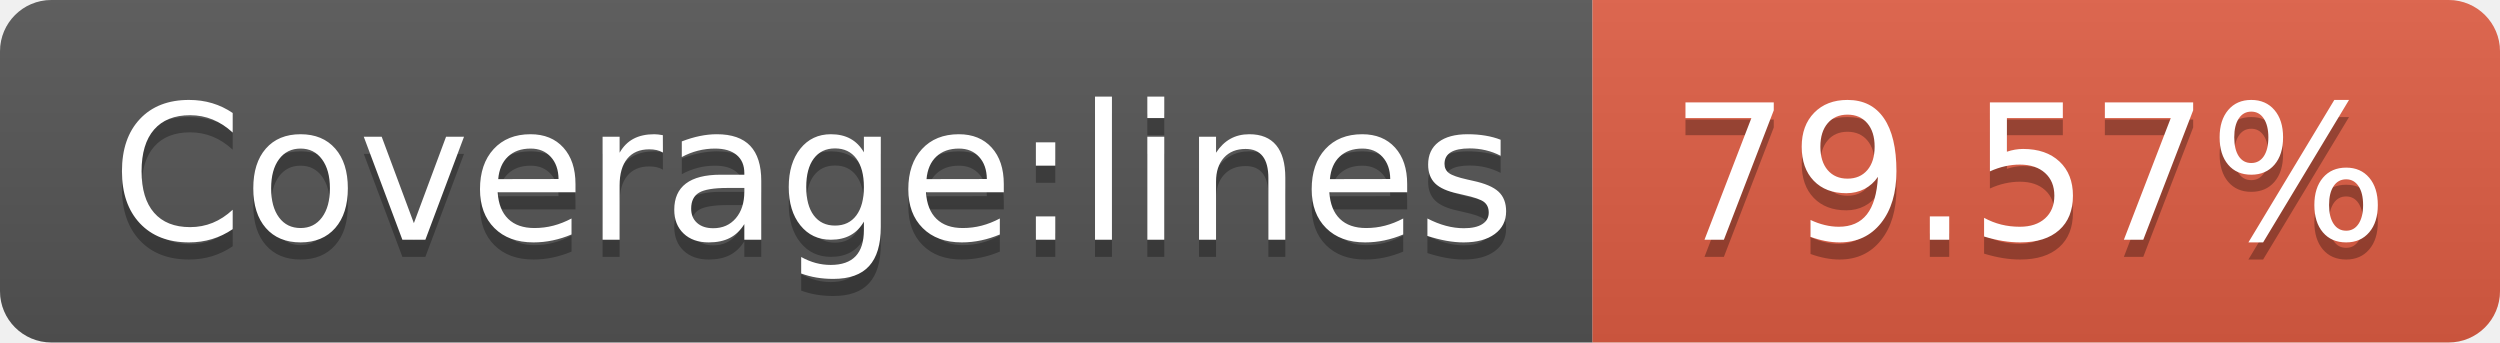
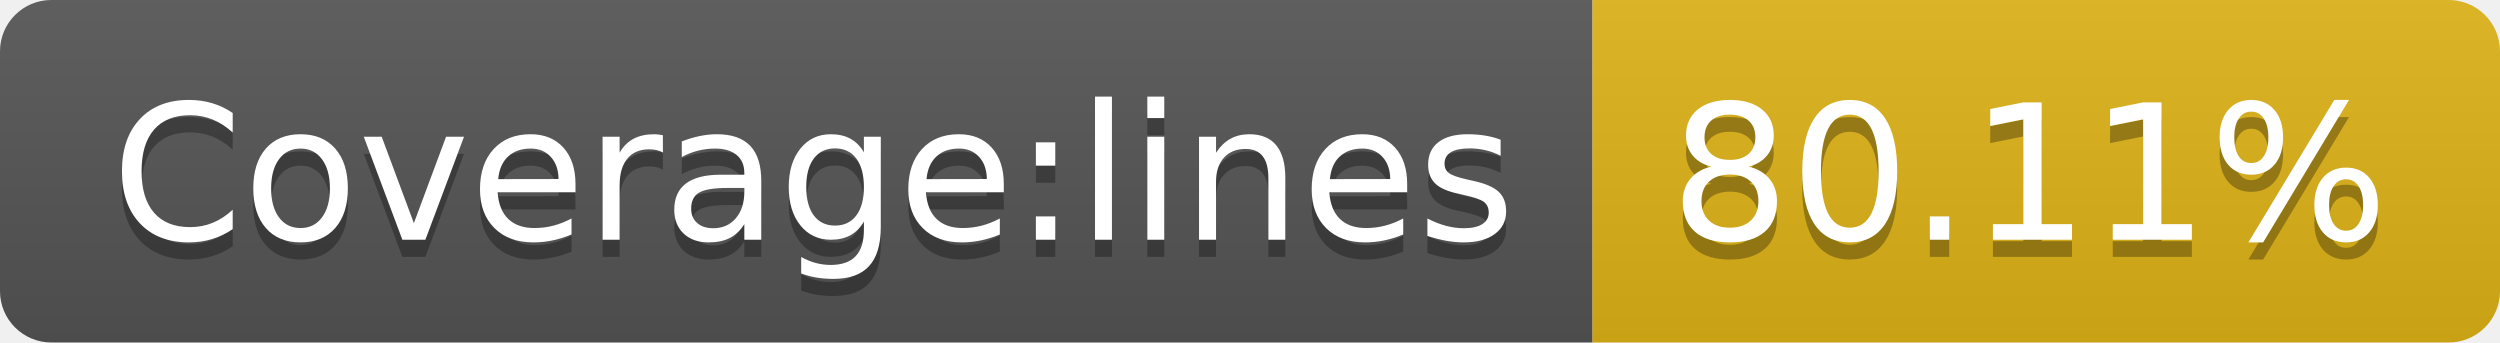
- <svg xmlns="http://www.w3.org/2000/svg" width="146" height="20" role="img" aria-label="Coverage:lines: 79.57%">
+ <svg xmlns="http://www.w3.org/2000/svg" width="146" height="20" role="img" aria-label="Coverage:lines: 80.11%">
  <linearGradient id="s" x2="0" y2="100%">
    <stop offset="0" stop-color="#bbb" stop-opacity=".1" />
    <stop offset="1" stop-opacity=".1" />
  </linearGradient>
  <clipPath id="r">
    <rect width="146" height="20" rx="3" fill="#fff" />
  </clipPath>
  <g clip-path="url(#r)">
    <rect width="93" height="20" fill="#555" />
-     <rect x="93" width="53" height="20" fill="#e05d44" />
+     <rect x="93" width="53" height="20" fill="#dfb317" />
    <rect width="146" height="20" fill="url(#s)" />
  </g>
  <g fill="#fff" text-anchor="middle" font-family="Verdana,Geneva,DejaVu Sans,sans-serif" text-rendering="geometricPrecision" font-size="110">
    <text aria-hidden="true" x="475" y="150" fill="#010101" fill-opacity=".3" transform="scale(.1)" textLength="830">Coverage:lines</text>
    <text x="475" y="140" transform="scale(.1)" fill="#fff" textLength="830">Coverage:lines</text>
-     <text aria-hidden="true" x="1185" y="150" fill="#010101" fill-opacity=".3" transform="scale(.1)" textLength="430">79.57%</text>
-     <text x="1185" y="140" transform="scale(.1)" fill="#fff" textLength="430">79.57%</text>
+     <text aria-hidden="true" x="1185" y="150" fill="#010101" fill-opacity=".3" transform="scale(.1)" textLength="430">80.11%</text>
+     <text x="1185" y="140" transform="scale(.1)" fill="#fff" textLength="430">80.11%</text>
  </g>
</svg>
